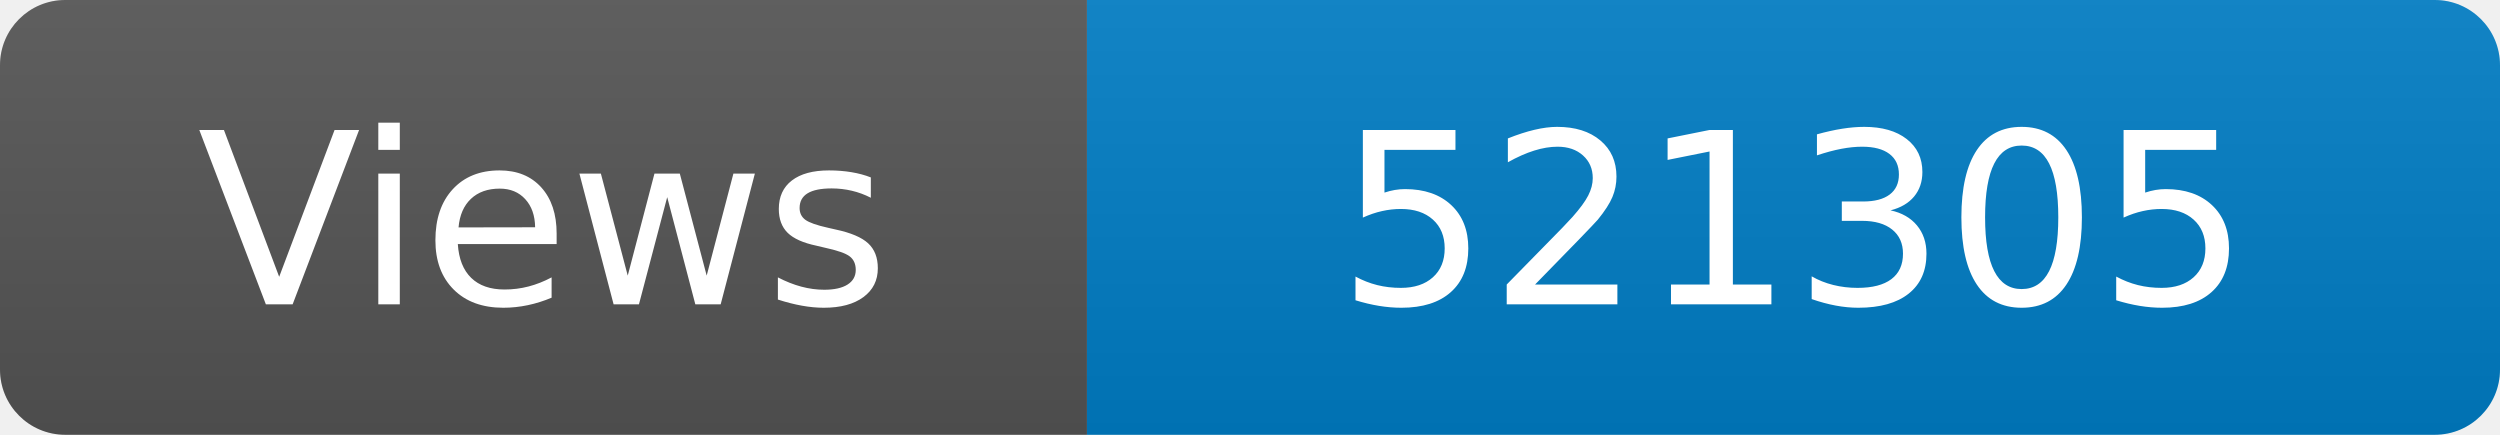
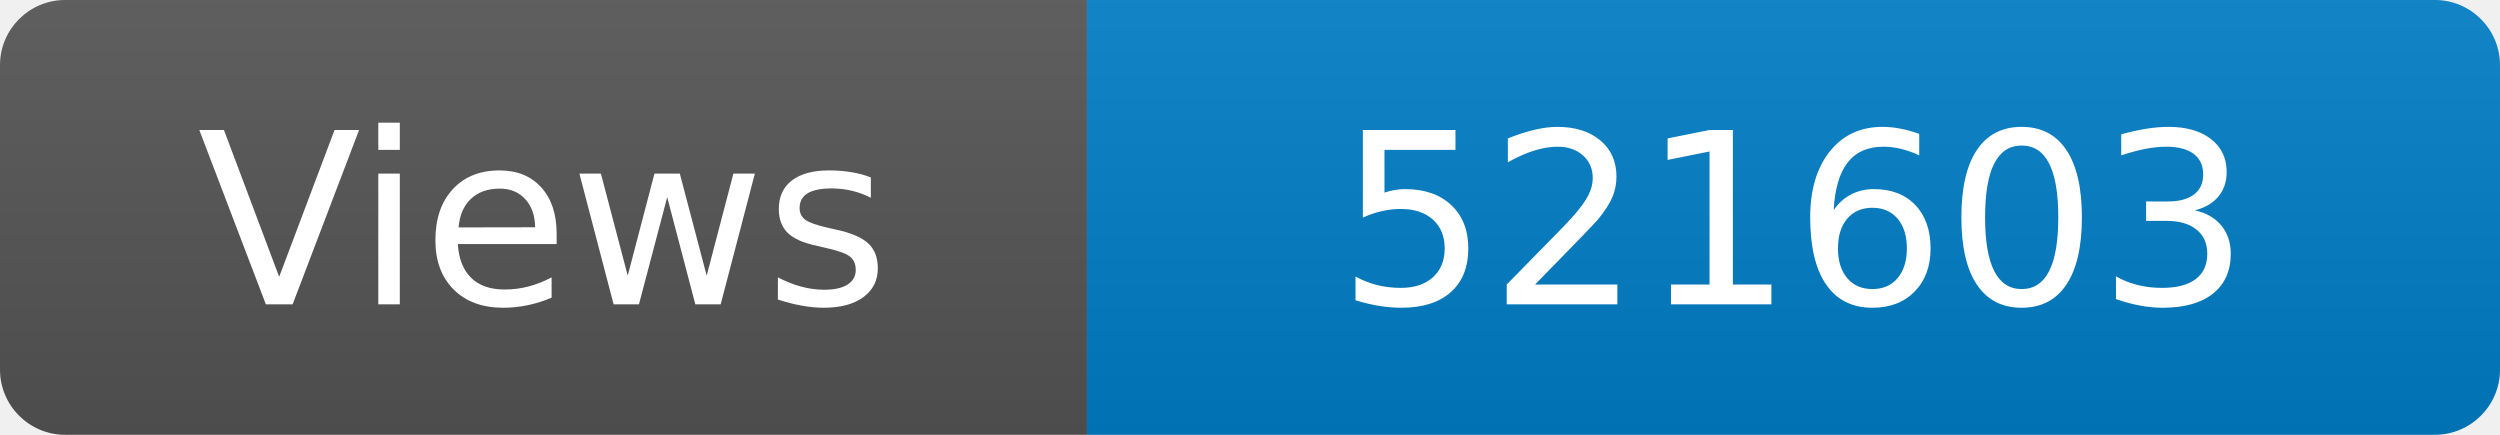
<svg xmlns="http://www.w3.org/2000/svg" width="115" height="20" role="img" aria-label="Maintained?: yes">
  <linearGradient id="s" x2="0" y2="100%">
    <stop offset="0" stop-color="#bbb" stop-opacity=".1" />
    <stop offset="1" stop-opacity=".1" />
  </linearGradient>
  <clipPath id="r">
    <rect width="115" height="20" rx="3" fill="#fff" />
  </clipPath>
  <g clip-path="url(#r)">
    <rect width="50" height="20" fill="#555" />
    <rect x="50" width="160" height="20" fill="#007ec6" />
    <rect width="115" height="20" fill="url(#s)" />
  </g>
  <g fill="#fff" text-anchor="middle" font-family="Verdana,Geneva,DejaVu Sans,sans-serif" font-size="110">
    <text x="250" y="140" transform="scale(.1)" fill="#fff">Views</text>
-     <text x="825" y="140" transform="scale(.1)" fill="#fff">521305</text>
+     <text x="825" y="140" transform="scale(.1)" fill="#fff">521603</text>
  </g>
</svg>
